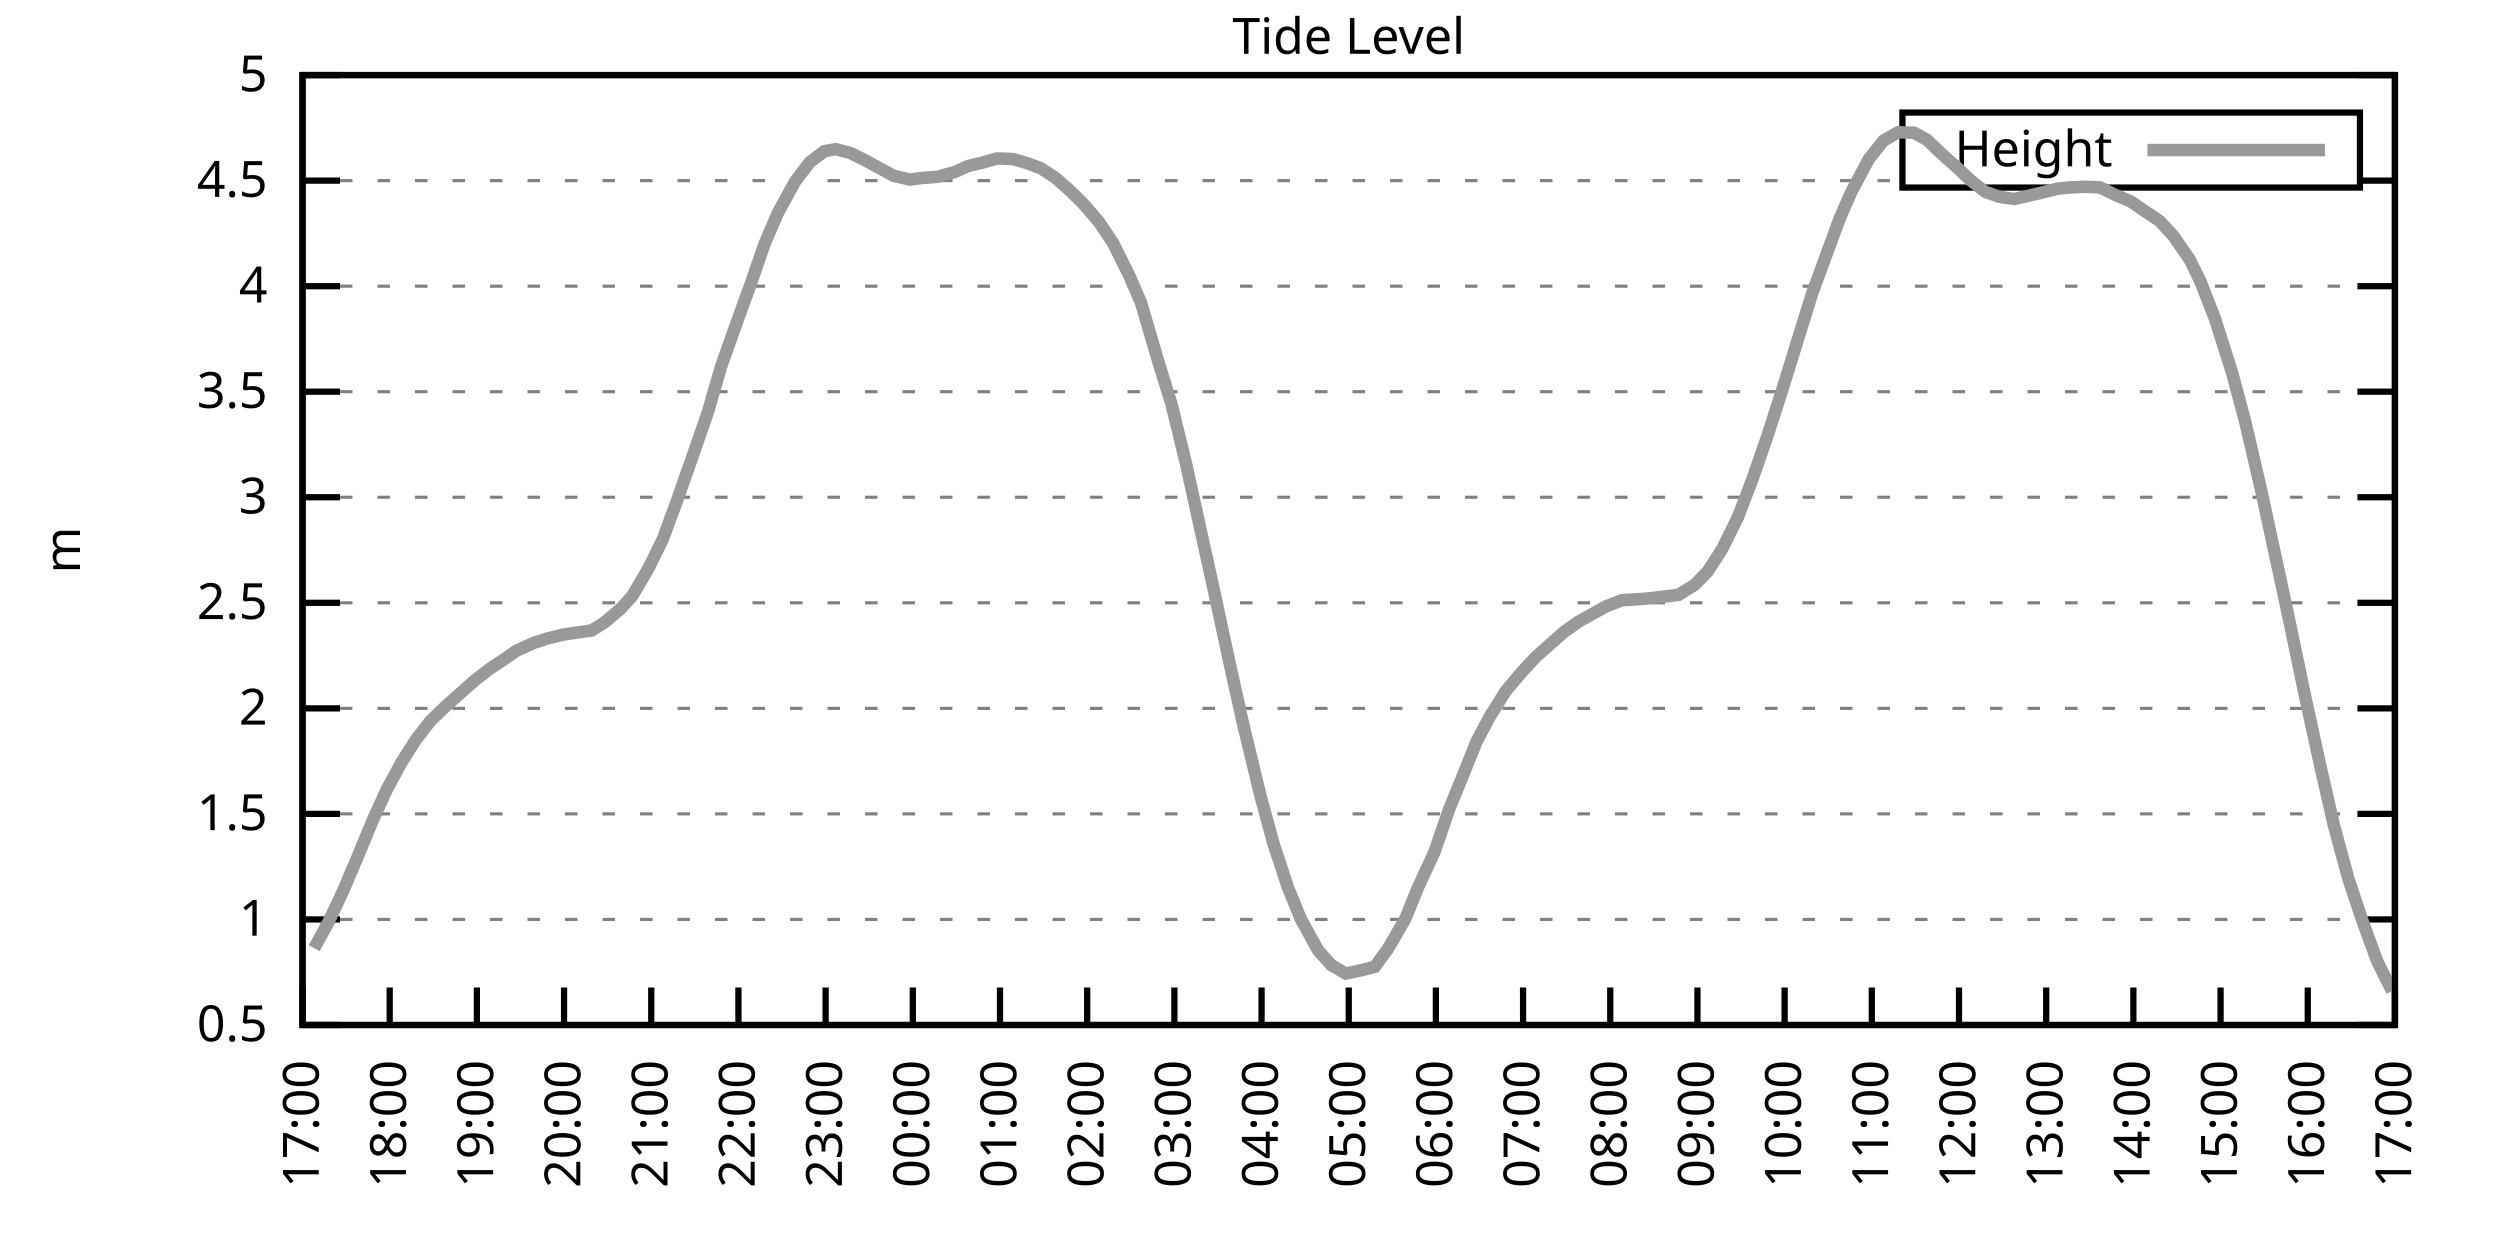
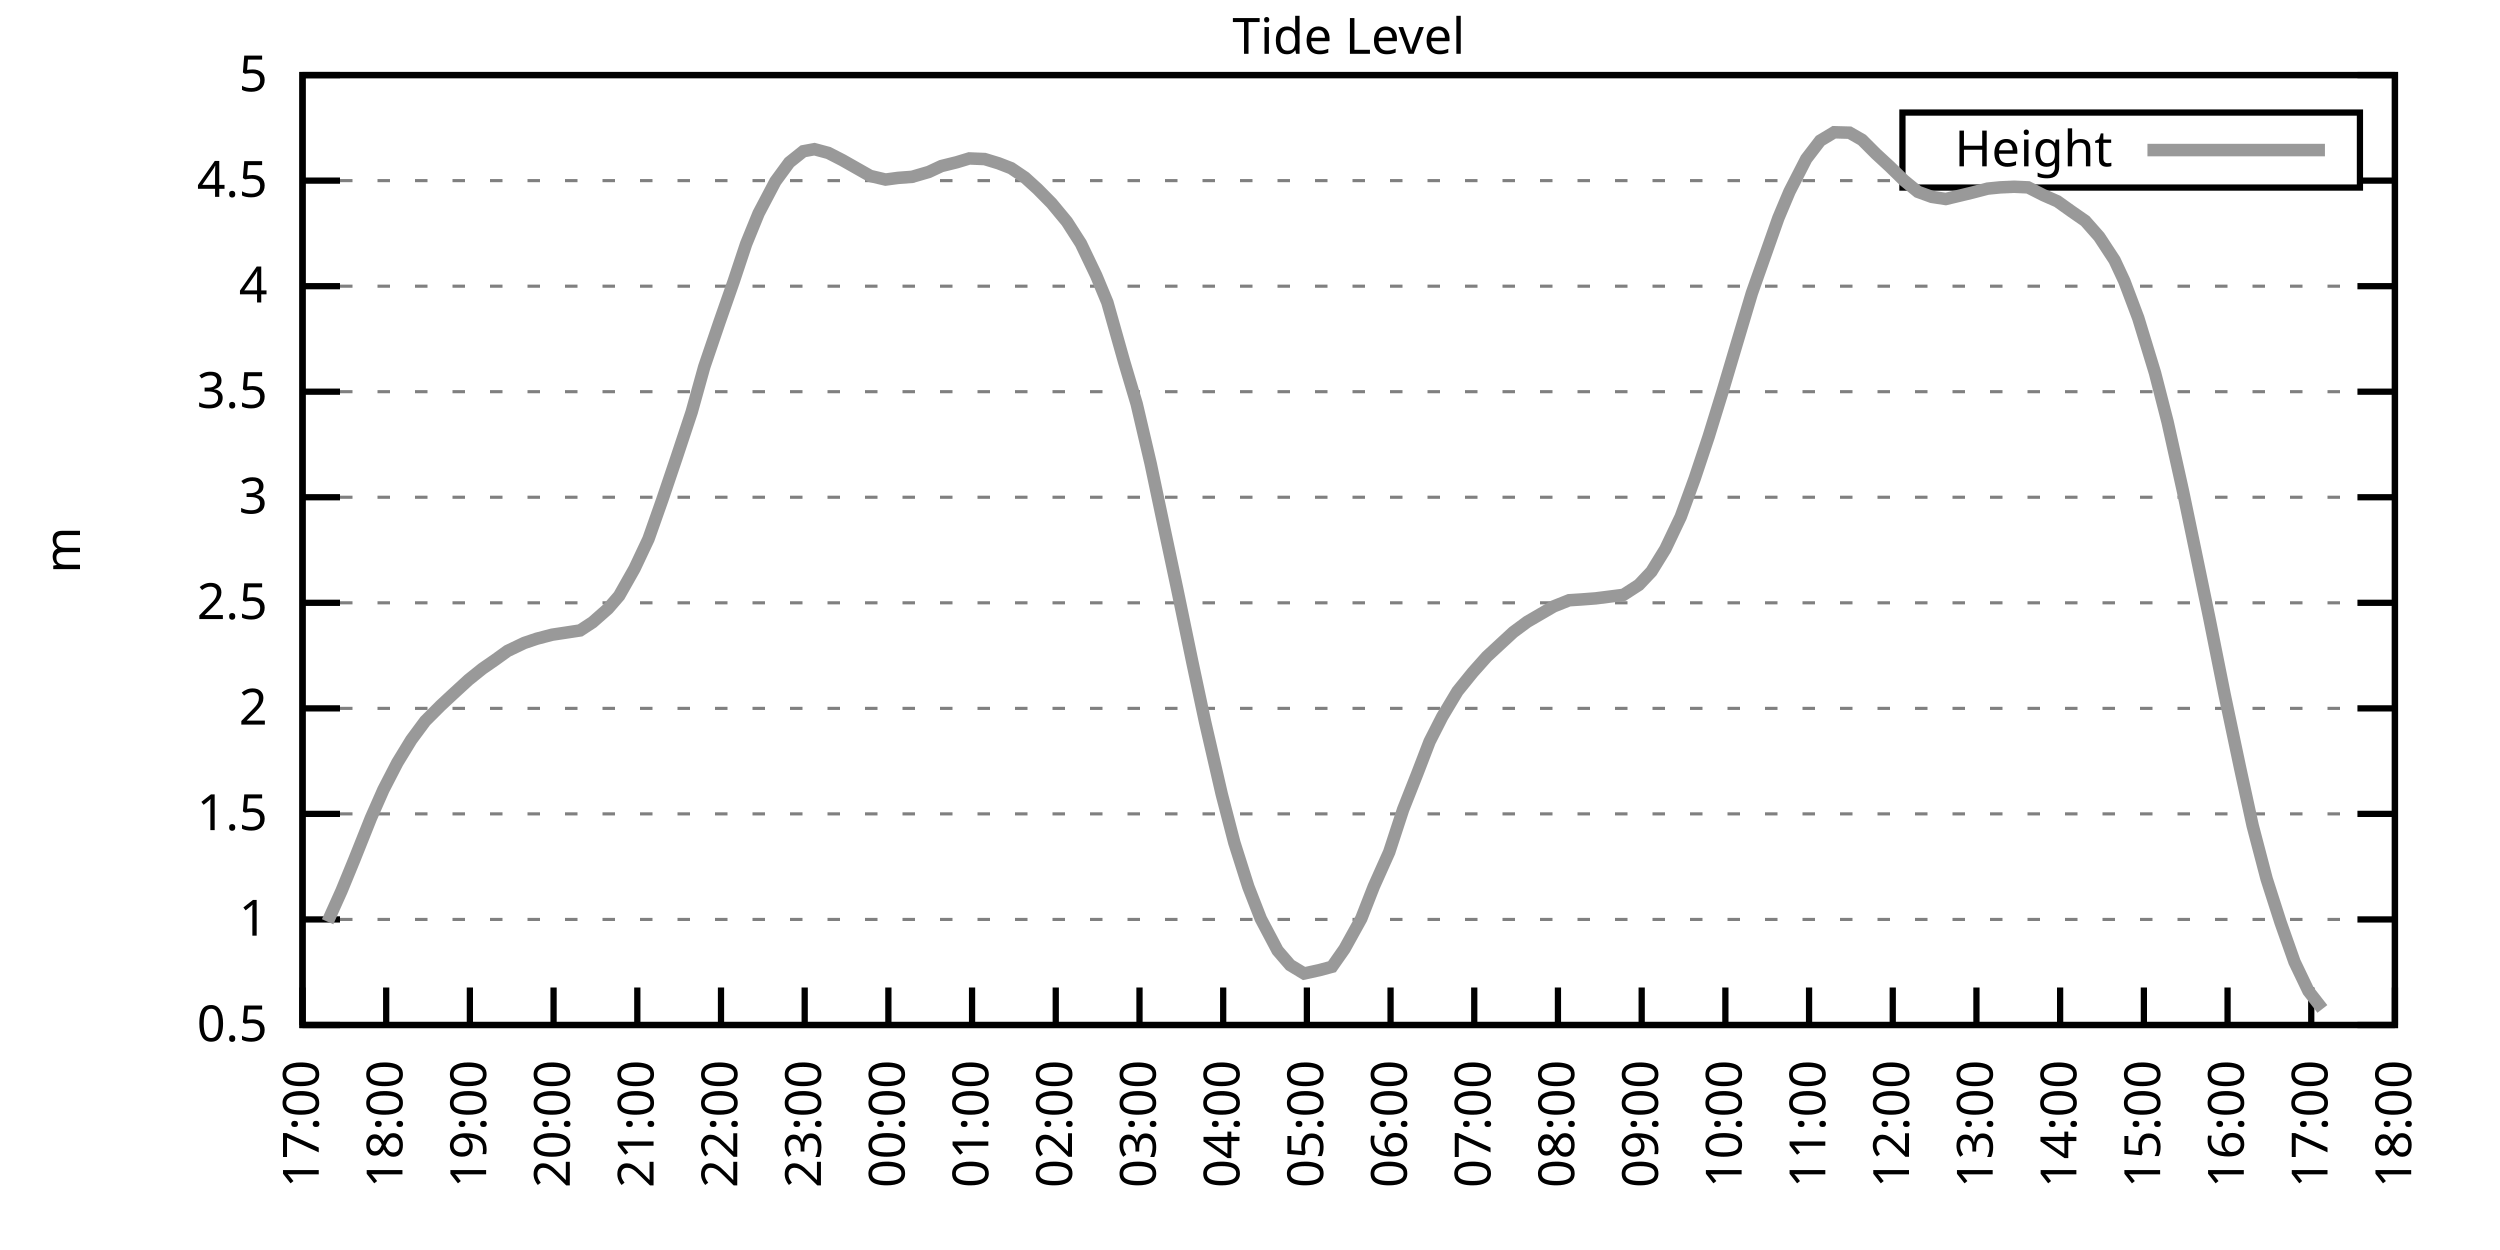
<svg xmlns="http://www.w3.org/2000/svg" xmlns:xlink="http://www.w3.org/1999/xlink" width="400" height="200" viewBox="0 0 400 200">
  <g id="gnuplot_canvas">
    <rect x="0" y="0" width="400" height="200" fill="none" />
    <defs>
      <circle id="gpDot" r="0.5" stroke-width="0.5" stroke="currentColor" />
      <path id="gpPt0" stroke-width="0.333" stroke="currentColor" d="M-1,0 h2 M0,-1 v2" />
      <path id="gpPt1" stroke-width="0.333" stroke="currentColor" d="M-1,-1 L1,1 M1,-1 L-1,1" />
      <path id="gpPt2" stroke-width="0.333" stroke="currentColor" d="M-1,0 L1,0 M0,-1 L0,1 M-1,-1 L1,1 M-1,1 L1,-1" />
      <rect id="gpPt3" stroke-width="0.333" stroke="currentColor" x="-1" y="-1" width="2" height="2" />
      <rect id="gpPt4" stroke-width="0.333" stroke="currentColor" fill="currentColor" x="-1" y="-1" width="2" height="2" />
      <circle id="gpPt5" stroke-width="0.333" stroke="currentColor" cx="0" cy="0" r="1" />
      <use xlink:href="#gpPt5" id="gpPt6" fill="currentColor" stroke="none" />
      <path id="gpPt7" stroke-width="0.333" stroke="currentColor" d="M0,-1.33 L-1.33,0.67 L1.33,0.67 z" />
      <use xlink:href="#gpPt7" id="gpPt8" fill="currentColor" stroke="none" />
      <use xlink:href="#gpPt7" id="gpPt9" stroke="currentColor" transform="rotate(180)" />
      <use xlink:href="#gpPt9" id="gpPt10" fill="currentColor" stroke="none" />
      <use xlink:href="#gpPt3" id="gpPt11" stroke="currentColor" transform="rotate(45)" />
      <use xlink:href="#gpPt11" id="gpPt12" fill="currentColor" stroke="none" />
      <path id="gpPt13" stroke-width="0.333" stroke="currentColor" d="M0,1.330 L1.265,0.411 L0.782,-1.067 L-0.782,-1.076 L-1.265,0.411 z" />
      <use xlink:href="#gpPt13" id="gpPt14" fill="currentColor" stroke="none" />
      <filter id="textbox" filterUnits="objectBoundingBox" x="0" y="0" height="1" width="1">
        <feFlood flood-color="white" flood-opacity="1" result="bgnd" />
        <feComposite in="SourceGraphic" in2="bgnd" operator="atop" />
      </filter>
      <filter id="greybox" filterUnits="objectBoundingBox" x="0" y="0" height="1" width="1">
        <feFlood flood-color="lightgrey" flood-opacity="1" result="grey" />
        <feComposite in="SourceGraphic" in2="grey" operator="atop" />
      </filter>
    </defs>
    <g fill="none" color="white" stroke="currentColor" stroke-width="1.00" stroke-linecap="butt" stroke-linejoin="miter">
</g>
    <g fill="none" color="black" stroke="currentColor" stroke-width="1.00" stroke-linecap="butt" stroke-linejoin="miter">
      <g stroke="none" shape-rendering="crispEdges">
        <polygon fill="rgb(255, 255, 255)" points="48.40,164.00 383.18,164.00 383.18,12.02 48.40,12.02 " />
      </g>
    </g>
    <g fill="none" color="black" stroke="currentColor" stroke-width="1.00" stroke-linecap="butt" stroke-linejoin="miter">
</g>
    <g fill="none" color="black" stroke="black" stroke-width="0.50" stroke-linecap="butt" stroke-linejoin="miter">
</g>
    <g fill="none" color="gray" stroke="currentColor" stroke-width="0.50" stroke-linecap="butt" stroke-linejoin="miter">
      <path stroke="gray" stroke-dasharray="2,4" class="gridline" d="M48.40,164.00 L383.19,164.00  " />
    </g>
    <g fill="none" color="gray" stroke="gray" stroke-width="1.00" stroke-linecap="butt" stroke-linejoin="miter">
</g>
    <g fill="none" color="black" stroke="currentColor" stroke-width="1.00" stroke-linecap="butt" stroke-linejoin="miter">
      <path stroke="black" d="M48.40,164.00 L54.40,164.00 M383.19,164.00 L377.19,164.00  " />
      <g transform="translate(42.80,166.60)" stroke="none" fill="black" font-family="Sans" font-size="8.00" text-anchor="end">
        <text>
          <tspan font-family="Sans"> 0.5</tspan>
        </text>
      </g>
    </g>
    <g fill="none" color="black" stroke="currentColor" stroke-width="1.00" stroke-linecap="butt" stroke-linejoin="miter">
</g>
    <g fill="none" color="black" stroke="black" stroke-width="0.50" stroke-linecap="butt" stroke-linejoin="miter">
</g>
    <g fill="none" color="gray" stroke="currentColor" stroke-width="0.50" stroke-linecap="butt" stroke-linejoin="miter">
      <path stroke="gray" stroke-dasharray="2,4" class="gridline" d="M48.40,147.11 L383.19,147.11  " />
    </g>
    <g fill="none" color="gray" stroke="gray" stroke-width="1.00" stroke-linecap="butt" stroke-linejoin="miter">
</g>
    <g fill="none" color="black" stroke="currentColor" stroke-width="1.00" stroke-linecap="butt" stroke-linejoin="miter">
      <path stroke="black" d="M48.40,147.11 L54.40,147.11 M383.19,147.11 L377.19,147.11  " />
      <g transform="translate(42.80,149.71)" stroke="none" fill="black" font-family="Sans" font-size="8.00" text-anchor="end">
        <text>
          <tspan font-family="Sans"> 1</tspan>
        </text>
      </g>
    </g>
    <g fill="none" color="black" stroke="currentColor" stroke-width="1.00" stroke-linecap="butt" stroke-linejoin="miter">
</g>
    <g fill="none" color="black" stroke="black" stroke-width="0.50" stroke-linecap="butt" stroke-linejoin="miter">
</g>
    <g fill="none" color="gray" stroke="currentColor" stroke-width="0.50" stroke-linecap="butt" stroke-linejoin="miter">
      <path stroke="gray" stroke-dasharray="2,4" class="gridline" d="M48.40,130.22 L383.19,130.22  " />
    </g>
    <g fill="none" color="gray" stroke="gray" stroke-width="1.00" stroke-linecap="butt" stroke-linejoin="miter">
</g>
    <g fill="none" color="black" stroke="currentColor" stroke-width="1.00" stroke-linecap="butt" stroke-linejoin="miter">
      <path stroke="black" d="M48.40,130.22 L54.40,130.22 M383.19,130.22 L377.19,130.22  " />
      <g transform="translate(42.80,132.82)" stroke="none" fill="black" font-family="Sans" font-size="8.00" text-anchor="end">
        <text>
          <tspan font-family="Sans"> 1.5</tspan>
        </text>
      </g>
    </g>
    <g fill="none" color="black" stroke="currentColor" stroke-width="1.00" stroke-linecap="butt" stroke-linejoin="miter">
</g>
    <g fill="none" color="black" stroke="black" stroke-width="0.50" stroke-linecap="butt" stroke-linejoin="miter">
</g>
    <g fill="none" color="gray" stroke="currentColor" stroke-width="0.50" stroke-linecap="butt" stroke-linejoin="miter">
      <path stroke="gray" stroke-dasharray="2,4" class="gridline" d="M48.40,113.34 L383.19,113.34  " />
    </g>
    <g fill="none" color="gray" stroke="gray" stroke-width="1.00" stroke-linecap="butt" stroke-linejoin="miter">
</g>
    <g fill="none" color="black" stroke="currentColor" stroke-width="1.00" stroke-linecap="butt" stroke-linejoin="miter">
      <path stroke="black" d="M48.40,113.34 L54.40,113.34 M383.19,113.34 L377.19,113.34  " />
      <g transform="translate(42.80,115.94)" stroke="none" fill="black" font-family="Sans" font-size="8.00" text-anchor="end">
        <text>
          <tspan font-family="Sans"> 2</tspan>
        </text>
      </g>
    </g>
    <g fill="none" color="black" stroke="currentColor" stroke-width="1.00" stroke-linecap="butt" stroke-linejoin="miter">
</g>
    <g fill="none" color="black" stroke="black" stroke-width="0.50" stroke-linecap="butt" stroke-linejoin="miter">
</g>
    <g fill="none" color="gray" stroke="currentColor" stroke-width="0.50" stroke-linecap="butt" stroke-linejoin="miter">
      <path stroke="gray" stroke-dasharray="2,4" class="gridline" d="M48.40,96.45 L383.19,96.45  " />
    </g>
    <g fill="none" color="gray" stroke="gray" stroke-width="1.00" stroke-linecap="butt" stroke-linejoin="miter">
</g>
    <g fill="none" color="black" stroke="currentColor" stroke-width="1.00" stroke-linecap="butt" stroke-linejoin="miter">
      <path stroke="black" d="M48.40,96.45 L54.40,96.45 M383.19,96.45 L377.19,96.45  " />
      <g transform="translate(42.80,99.05)" stroke="none" fill="black" font-family="Sans" font-size="8.00" text-anchor="end">
        <text>
          <tspan font-family="Sans"> 2.5</tspan>
        </text>
      </g>
    </g>
    <g fill="none" color="black" stroke="currentColor" stroke-width="1.00" stroke-linecap="butt" stroke-linejoin="miter">
</g>
    <g fill="none" color="black" stroke="black" stroke-width="0.50" stroke-linecap="butt" stroke-linejoin="miter">
</g>
    <g fill="none" color="gray" stroke="currentColor" stroke-width="0.50" stroke-linecap="butt" stroke-linejoin="miter">
      <path stroke="gray" stroke-dasharray="2,4" class="gridline" d="M48.40,79.56 L383.19,79.56  " />
    </g>
    <g fill="none" color="gray" stroke="gray" stroke-width="1.00" stroke-linecap="butt" stroke-linejoin="miter">
</g>
    <g fill="none" color="black" stroke="currentColor" stroke-width="1.00" stroke-linecap="butt" stroke-linejoin="miter">
      <path stroke="black" d="M48.40,79.56 L54.40,79.56 M383.19,79.56 L377.19,79.56  " />
      <g transform="translate(42.80,82.16)" stroke="none" fill="black" font-family="Sans" font-size="8.00" text-anchor="end">
        <text>
          <tspan font-family="Sans"> 3</tspan>
        </text>
      </g>
    </g>
    <g fill="none" color="black" stroke="currentColor" stroke-width="1.00" stroke-linecap="butt" stroke-linejoin="miter">
</g>
    <g fill="none" color="black" stroke="black" stroke-width="0.50" stroke-linecap="butt" stroke-linejoin="miter">
</g>
    <g fill="none" color="gray" stroke="currentColor" stroke-width="0.50" stroke-linecap="butt" stroke-linejoin="miter">
      <path stroke="gray" stroke-dasharray="2,4" class="gridline" d="M48.40,62.67 L383.19,62.67  " />
    </g>
    <g fill="none" color="gray" stroke="gray" stroke-width="1.00" stroke-linecap="butt" stroke-linejoin="miter">
</g>
    <g fill="none" color="black" stroke="currentColor" stroke-width="1.00" stroke-linecap="butt" stroke-linejoin="miter">
      <path stroke="black" d="M48.40,62.67 L54.40,62.67 M383.19,62.67 L377.19,62.67  " />
      <g transform="translate(42.80,65.27)" stroke="none" fill="black" font-family="Sans" font-size="8.00" text-anchor="end">
        <text>
          <tspan font-family="Sans"> 3.5</tspan>
        </text>
      </g>
    </g>
    <g fill="none" color="black" stroke="currentColor" stroke-width="1.00" stroke-linecap="butt" stroke-linejoin="miter">
</g>
    <g fill="none" color="black" stroke="black" stroke-width="0.50" stroke-linecap="butt" stroke-linejoin="miter">
</g>
    <g fill="none" color="gray" stroke="currentColor" stroke-width="0.50" stroke-linecap="butt" stroke-linejoin="miter">
      <path stroke="gray" stroke-dasharray="2,4" class="gridline" d="M48.40,45.79 L383.19,45.79  " />
    </g>
    <g fill="none" color="gray" stroke="gray" stroke-width="1.00" stroke-linecap="butt" stroke-linejoin="miter">
</g>
    <g fill="none" color="black" stroke="currentColor" stroke-width="1.00" stroke-linecap="butt" stroke-linejoin="miter">
      <path stroke="black" d="M48.40,45.79 L54.40,45.79 M383.19,45.79 L377.19,45.79  " />
      <g transform="translate(42.80,48.39)" stroke="none" fill="black" font-family="Sans" font-size="8.00" text-anchor="end">
        <text>
          <tspan font-family="Sans"> 4</tspan>
        </text>
      </g>
    </g>
    <g fill="none" color="black" stroke="currentColor" stroke-width="1.00" stroke-linecap="butt" stroke-linejoin="miter">
</g>
    <g fill="none" color="black" stroke="black" stroke-width="0.50" stroke-linecap="butt" stroke-linejoin="miter">
</g>
    <g fill="none" color="gray" stroke="currentColor" stroke-width="0.50" stroke-linecap="butt" stroke-linejoin="miter">
      <path stroke="gray" stroke-dasharray="2,4" class="gridline" d="M48.40,28.90 L304.39,28.90 M377.59,28.90 L383.19,28.90  " />
    </g>
    <g fill="none" color="gray" stroke="gray" stroke-width="1.00" stroke-linecap="butt" stroke-linejoin="miter">
</g>
    <g fill="none" color="black" stroke="currentColor" stroke-width="1.00" stroke-linecap="butt" stroke-linejoin="miter">
      <path stroke="black" d="M48.40,28.90 L54.40,28.90 M383.19,28.90 L377.19,28.90  " />
      <g transform="translate(42.80,31.50)" stroke="none" fill="black" font-family="Sans" font-size="8.00" text-anchor="end">
        <text>
          <tspan font-family="Sans"> 4.5</tspan>
        </text>
      </g>
    </g>
    <g fill="none" color="black" stroke="currentColor" stroke-width="1.00" stroke-linecap="butt" stroke-linejoin="miter">
</g>
    <g fill="none" color="black" stroke="black" stroke-width="0.50" stroke-linecap="butt" stroke-linejoin="miter">
</g>
    <g fill="none" color="gray" stroke="currentColor" stroke-width="0.50" stroke-linecap="butt" stroke-linejoin="miter">
      <path stroke="gray" stroke-dasharray="2,4" class="gridline" d="M48.40,12.01 L383.19,12.01  " />
    </g>
    <g fill="none" color="gray" stroke="gray" stroke-width="1.00" stroke-linecap="butt" stroke-linejoin="miter">
</g>
    <g fill="none" color="black" stroke="currentColor" stroke-width="1.00" stroke-linecap="butt" stroke-linejoin="miter">
      <path stroke="black" d="M48.40,12.01 L54.40,12.01 M383.19,12.01 L377.19,12.01  " />
      <g transform="translate(42.80,14.61)" stroke="none" fill="black" font-family="Sans" font-size="8.00" text-anchor="end">
        <text>
          <tspan font-family="Sans"> 5</tspan>
        </text>
      </g>
    </g>
    <g fill="none" color="black" stroke="currentColor" stroke-width="1.00" stroke-linecap="butt" stroke-linejoin="miter">
      <path stroke="black" d="M48.40,164.00 L48.40,158.00  " />
      <g transform="translate(51.00,169.60) rotate(270.00)" stroke="none" fill="black" font-family="Sans" font-size="8.00" text-anchor="end">
        <text>
          <tspan font-family="Sans">17:00</tspan>
        </text>
      </g>
    </g>
    <g fill="none" color="black" stroke="currentColor" stroke-width="1.00" stroke-linecap="butt" stroke-linejoin="miter">
-       <path stroke="black" d="M62.35,164.00 L62.35,158.00  " />
-       <g transform="translate(64.95,169.60) rotate(270.00)" stroke="none" fill="black" font-family="Sans" font-size="8.00" text-anchor="end">
+       <path stroke="black" d="M61.79,164.00 L61.79,158.00  " />
+       <g transform="translate(64.39,169.60) rotate(270.00)" stroke="none" fill="black" font-family="Sans" font-size="8.00" text-anchor="end">
        <text>
          <tspan font-family="Sans">18:00</tspan>
        </text>
      </g>
    </g>
    <g fill="none" color="black" stroke="currentColor" stroke-width="1.00" stroke-linecap="butt" stroke-linejoin="miter">
-       <path stroke="black" d="M76.30,164.00 L76.30,158.00  " />
-       <g transform="translate(78.90,169.60) rotate(270.00)" stroke="none" fill="black" font-family="Sans" font-size="8.00" text-anchor="end">
+       <path stroke="black" d="M75.18,164.00 L75.18,158.00  " />
+       <g transform="translate(77.78,169.60) rotate(270.00)" stroke="none" fill="black" font-family="Sans" font-size="8.00" text-anchor="end">
        <text>
          <tspan font-family="Sans">19:00</tspan>
        </text>
      </g>
    </g>
    <g fill="none" color="black" stroke="currentColor" stroke-width="1.00" stroke-linecap="butt" stroke-linejoin="miter">
-       <path stroke="black" d="M90.25,164.00 L90.25,158.00  " />
-       <g transform="translate(92.85,169.60) rotate(270.00)" stroke="none" fill="black" font-family="Sans" font-size="8.00" text-anchor="end">
+       <path stroke="black" d="M88.57,164.00 L88.57,158.00  " />
+       <g transform="translate(91.17,169.60) rotate(270.00)" stroke="none" fill="black" font-family="Sans" font-size="8.00" text-anchor="end">
        <text>
          <tspan font-family="Sans">20:00</tspan>
        </text>
      </g>
    </g>
    <g fill="none" color="black" stroke="currentColor" stroke-width="1.00" stroke-linecap="butt" stroke-linejoin="miter">
-       <path stroke="black" d="M104.20,164.00 L104.20,158.00  " />
-       <g transform="translate(106.80,169.60) rotate(270.00)" stroke="none" fill="black" font-family="Sans" font-size="8.00" text-anchor="end">
+       <path stroke="black" d="M101.97,164.00 L101.97,158.00  " />
+       <g transform="translate(104.57,169.60) rotate(270.00)" stroke="none" fill="black" font-family="Sans" font-size="8.00" text-anchor="end">
        <text>
          <tspan font-family="Sans">21:00</tspan>
        </text>
      </g>
    </g>
    <g fill="none" color="black" stroke="currentColor" stroke-width="1.00" stroke-linecap="butt" stroke-linejoin="miter">
-       <path stroke="black" d="M118.15,164.00 L118.15,158.00  " />
-       <g transform="translate(120.75,169.60) rotate(270.00)" stroke="none" fill="black" font-family="Sans" font-size="8.00" text-anchor="end">
+       <path stroke="black" d="M115.36,164.00 L115.36,158.00  " />
+       <g transform="translate(117.96,169.60) rotate(270.00)" stroke="none" fill="black" font-family="Sans" font-size="8.00" text-anchor="end">
        <text>
          <tspan font-family="Sans">22:00</tspan>
        </text>
      </g>
    </g>
    <g fill="none" color="black" stroke="currentColor" stroke-width="1.00" stroke-linecap="butt" stroke-linejoin="miter">
-       <path stroke="black" d="M132.10,164.00 L132.10,158.00  " />
-       <g transform="translate(134.70,169.60) rotate(270.00)" stroke="none" fill="black" font-family="Sans" font-size="8.00" text-anchor="end">
+       <path stroke="black" d="M128.75,164.00 L128.75,158.00  " />
+       <g transform="translate(131.35,169.60) rotate(270.00)" stroke="none" fill="black" font-family="Sans" font-size="8.00" text-anchor="end">
        <text>
          <tspan font-family="Sans">23:00</tspan>
        </text>
      </g>
    </g>
    <g fill="none" color="black" stroke="currentColor" stroke-width="1.00" stroke-linecap="butt" stroke-linejoin="miter">
-       <path stroke="black" d="M146.05,164.00 L146.05,158.00  " />
-       <g transform="translate(148.65,169.60) rotate(270.00)" stroke="none" fill="black" font-family="Sans" font-size="8.00" text-anchor="end">
+       <path stroke="black" d="M142.14,164.00 L142.14,158.00  " />
+       <g transform="translate(144.74,169.60) rotate(270.00)" stroke="none" fill="black" font-family="Sans" font-size="8.00" text-anchor="end">
        <text>
          <tspan font-family="Sans">00:00</tspan>
        </text>
      </g>
    </g>
    <g fill="none" color="black" stroke="currentColor" stroke-width="1.00" stroke-linecap="butt" stroke-linejoin="miter">
-       <path stroke="black" d="M160.00,164.00 L160.00,158.00  " />
-       <g transform="translate(162.60,169.60) rotate(270.00)" stroke="none" fill="black" font-family="Sans" font-size="8.00" text-anchor="end">
+       <path stroke="black" d="M155.53,164.00 L155.53,158.00  " />
+       <g transform="translate(158.13,169.60) rotate(270.00)" stroke="none" fill="black" font-family="Sans" font-size="8.00" text-anchor="end">
        <text>
          <tspan font-family="Sans">01:00</tspan>
        </text>
      </g>
    </g>
    <g fill="none" color="black" stroke="currentColor" stroke-width="1.00" stroke-linecap="butt" stroke-linejoin="miter">
-       <path stroke="black" d="M173.95,164.00 L173.95,158.00  " />
-       <g transform="translate(176.55,169.60) rotate(270.00)" stroke="none" fill="black" font-family="Sans" font-size="8.00" text-anchor="end">
+       <path stroke="black" d="M168.92,164.00 L168.92,158.00  " />
+       <g transform="translate(171.52,169.60) rotate(270.00)" stroke="none" fill="black" font-family="Sans" font-size="8.00" text-anchor="end">
        <text>
          <tspan font-family="Sans">02:00</tspan>
        </text>
      </g>
    </g>
    <g fill="none" color="black" stroke="currentColor" stroke-width="1.00" stroke-linecap="butt" stroke-linejoin="miter">
-       <path stroke="black" d="M187.90,164.00 L187.90,158.00  " />
-       <g transform="translate(190.50,169.60) rotate(270.00)" stroke="none" fill="black" font-family="Sans" font-size="8.00" text-anchor="end">
+       <path stroke="black" d="M182.32,164.00 L182.32,158.00  " />
+       <g transform="translate(184.92,169.60) rotate(270.00)" stroke="none" fill="black" font-family="Sans" font-size="8.00" text-anchor="end">
        <text>
          <tspan font-family="Sans">03:00</tspan>
        </text>
      </g>
    </g>
    <g fill="none" color="black" stroke="currentColor" stroke-width="1.00" stroke-linecap="butt" stroke-linejoin="miter">
-       <path stroke="black" d="M201.85,164.00 L201.85,158.00  " />
-       <g transform="translate(204.45,169.60) rotate(270.00)" stroke="none" fill="black" font-family="Sans" font-size="8.00" text-anchor="end">
+       <path stroke="black" d="M195.71,164.00 L195.71,158.00  " />
+       <g transform="translate(198.31,169.60) rotate(270.00)" stroke="none" fill="black" font-family="Sans" font-size="8.00" text-anchor="end">
        <text>
          <tspan font-family="Sans">04:00</tspan>
        </text>
      </g>
    </g>
    <g fill="none" color="black" stroke="currentColor" stroke-width="1.00" stroke-linecap="butt" stroke-linejoin="miter">
-       <path stroke="black" d="M215.80,164.00 L215.80,158.00  " />
-       <g transform="translate(218.40,169.60) rotate(270.00)" stroke="none" fill="black" font-family="Sans" font-size="8.00" text-anchor="end">
+       <path stroke="black" d="M209.10,164.00 L209.10,158.00  " />
+       <g transform="translate(211.70,169.60) rotate(270.00)" stroke="none" fill="black" font-family="Sans" font-size="8.00" text-anchor="end">
        <text>
          <tspan font-family="Sans">05:00</tspan>
        </text>
      </g>
    </g>
    <g fill="none" color="black" stroke="currentColor" stroke-width="1.00" stroke-linecap="butt" stroke-linejoin="miter">
-       <path stroke="black" d="M229.74,164.00 L229.74,158.00  " />
-       <g transform="translate(232.34,169.60) rotate(270.00)" stroke="none" fill="black" font-family="Sans" font-size="8.00" text-anchor="end">
+       <path stroke="black" d="M222.49,164.00 L222.49,158.00  " />
+       <g transform="translate(225.09,169.60) rotate(270.00)" stroke="none" fill="black" font-family="Sans" font-size="8.00" text-anchor="end">
        <text>
          <tspan font-family="Sans">06:00</tspan>
        </text>
      </g>
    </g>
    <g fill="none" color="black" stroke="currentColor" stroke-width="1.00" stroke-linecap="butt" stroke-linejoin="miter">
-       <path stroke="black" d="M243.69,164.00 L243.69,158.00  " />
-       <g transform="translate(246.29,169.60) rotate(270.00)" stroke="none" fill="black" font-family="Sans" font-size="8.00" text-anchor="end">
+       <path stroke="black" d="M235.88,164.00 L235.88,158.00  " />
+       <g transform="translate(238.48,169.60) rotate(270.00)" stroke="none" fill="black" font-family="Sans" font-size="8.00" text-anchor="end">
        <text>
          <tspan font-family="Sans">07:00</tspan>
        </text>
      </g>
    </g>
    <g fill="none" color="black" stroke="currentColor" stroke-width="1.00" stroke-linecap="butt" stroke-linejoin="miter">
-       <path stroke="black" d="M257.64,164.00 L257.64,158.00  " />
-       <g transform="translate(260.24,169.60) rotate(270.00)" stroke="none" fill="black" font-family="Sans" font-size="8.00" text-anchor="end">
+       <path stroke="black" d="M249.27,164.00 L249.27,158.00  " />
+       <g transform="translate(251.87,169.60) rotate(270.00)" stroke="none" fill="black" font-family="Sans" font-size="8.00" text-anchor="end">
        <text>
          <tspan font-family="Sans">08:00</tspan>
        </text>
      </g>
    </g>
    <g fill="none" color="black" stroke="currentColor" stroke-width="1.00" stroke-linecap="butt" stroke-linejoin="miter">
-       <path stroke="black" d="M271.59,164.00 L271.59,158.00  " />
-       <g transform="translate(274.19,169.60) rotate(270.00)" stroke="none" fill="black" font-family="Sans" font-size="8.00" text-anchor="end">
+       <path stroke="black" d="M262.67,164.00 L262.67,158.00  " />
+       <g transform="translate(265.27,169.60) rotate(270.00)" stroke="none" fill="black" font-family="Sans" font-size="8.00" text-anchor="end">
        <text>
          <tspan font-family="Sans">09:00</tspan>
        </text>
      </g>
    </g>
    <g fill="none" color="black" stroke="currentColor" stroke-width="1.00" stroke-linecap="butt" stroke-linejoin="miter">
-       <path stroke="black" d="M285.54,164.00 L285.54,158.00  " />
-       <g transform="translate(288.14,169.60) rotate(270.00)" stroke="none" fill="black" font-family="Sans" font-size="8.00" text-anchor="end">
+       <path stroke="black" d="M276.06,164.00 L276.06,158.00  " />
+       <g transform="translate(278.66,169.60) rotate(270.00)" stroke="none" fill="black" font-family="Sans" font-size="8.00" text-anchor="end">
        <text>
          <tspan font-family="Sans">10:00</tspan>
        </text>
      </g>
    </g>
    <g fill="none" color="black" stroke="currentColor" stroke-width="1.00" stroke-linecap="butt" stroke-linejoin="miter">
-       <path stroke="black" d="M299.49,164.00 L299.49,158.00  " />
-       <g transform="translate(302.09,169.60) rotate(270.00)" stroke="none" fill="black" font-family="Sans" font-size="8.00" text-anchor="end">
+       <path stroke="black" d="M289.45,164.00 L289.45,158.00  " />
+       <g transform="translate(292.05,169.60) rotate(270.00)" stroke="none" fill="black" font-family="Sans" font-size="8.00" text-anchor="end">
        <text>
          <tspan font-family="Sans">11:00</tspan>
        </text>
      </g>
    </g>
    <g fill="none" color="black" stroke="currentColor" stroke-width="1.00" stroke-linecap="butt" stroke-linejoin="miter">
-       <path stroke="black" d="M313.44,164.00 L313.44,158.00  " />
-       <g transform="translate(316.04,169.60) rotate(270.00)" stroke="none" fill="black" font-family="Sans" font-size="8.00" text-anchor="end">
+       <path stroke="black" d="M302.84,164.00 L302.84,158.00  " />
+       <g transform="translate(305.44,169.60) rotate(270.00)" stroke="none" fill="black" font-family="Sans" font-size="8.00" text-anchor="end">
        <text>
          <tspan font-family="Sans">12:00</tspan>
        </text>
      </g>
    </g>
    <g fill="none" color="black" stroke="currentColor" stroke-width="1.00" stroke-linecap="butt" stroke-linejoin="miter">
-       <path stroke="black" d="M327.39,164.00 L327.39,158.00  " />
-       <g transform="translate(329.99,169.60) rotate(270.00)" stroke="none" fill="black" font-family="Sans" font-size="8.00" text-anchor="end">
+       <path stroke="black" d="M316.23,164.00 L316.23,158.00  " />
+       <g transform="translate(318.83,169.60) rotate(270.00)" stroke="none" fill="black" font-family="Sans" font-size="8.00" text-anchor="end">
        <text>
          <tspan font-family="Sans">13:00</tspan>
        </text>
      </g>
    </g>
    <g fill="none" color="black" stroke="currentColor" stroke-width="1.00" stroke-linecap="butt" stroke-linejoin="miter">
-       <path stroke="black" d="M341.34,164.00 L341.34,158.00  " />
-       <g transform="translate(343.94,169.60) rotate(270.00)" stroke="none" fill="black" font-family="Sans" font-size="8.00" text-anchor="end">
+       <path stroke="black" d="M329.62,164.00 L329.62,158.00  " />
+       <g transform="translate(332.22,169.60) rotate(270.00)" stroke="none" fill="black" font-family="Sans" font-size="8.00" text-anchor="end">
        <text>
          <tspan font-family="Sans">14:00</tspan>
        </text>
      </g>
    </g>
    <g fill="none" color="black" stroke="currentColor" stroke-width="1.00" stroke-linecap="butt" stroke-linejoin="miter">
-       <path stroke="black" d="M355.29,164.00 L355.29,158.00  " />
-       <g transform="translate(357.89,169.60) rotate(270.00)" stroke="none" fill="black" font-family="Sans" font-size="8.00" text-anchor="end">
+       <path stroke="black" d="M343.02,164.00 L343.02,158.00  " />
+       <g transform="translate(345.62,169.60) rotate(270.00)" stroke="none" fill="black" font-family="Sans" font-size="8.00" text-anchor="end">
        <text>
          <tspan font-family="Sans">15:00</tspan>
        </text>
      </g>
    </g>
    <g fill="none" color="black" stroke="currentColor" stroke-width="1.00" stroke-linecap="butt" stroke-linejoin="miter">
-       <path stroke="black" d="M369.24,164.00 L369.24,158.00  " />
-       <g transform="translate(371.84,169.60) rotate(270.00)" stroke="none" fill="black" font-family="Sans" font-size="8.00" text-anchor="end">
+       <path stroke="black" d="M356.41,164.00 L356.41,158.00  " />
+       <g transform="translate(359.01,169.60) rotate(270.00)" stroke="none" fill="black" font-family="Sans" font-size="8.00" text-anchor="end">
        <text>
          <tspan font-family="Sans">16:00</tspan>
+         </text>
+       </g>
+     </g>
+     <g fill="none" color="black" stroke="currentColor" stroke-width="1.00" stroke-linecap="butt" stroke-linejoin="miter">
+       <path stroke="black" d="M369.80,164.00 L369.80,158.00  " />
+       <g transform="translate(372.40,169.60) rotate(270.00)" stroke="none" fill="black" font-family="Sans" font-size="8.00" text-anchor="end">
+         <text>
+           <tspan font-family="Sans">17:00</tspan>
        </text>
      </g>
    </g>
    <g fill="none" color="black" stroke="currentColor" stroke-width="1.00" stroke-linecap="butt" stroke-linejoin="miter">
      <path stroke="black" d="M383.19,164.00 L383.19,158.00  " />
      <g transform="translate(385.79,169.60) rotate(270.00)" stroke="none" fill="black" font-family="Sans" font-size="8.00" text-anchor="end">
        <text>
-           <tspan font-family="Sans">17:00</tspan>
+           <tspan font-family="Sans">18:00</tspan>
        </text>
      </g>
    </g>
    <g fill="none" color="black" stroke="currentColor" stroke-width="1.00" stroke-linecap="butt" stroke-linejoin="miter">
</g>
    <g fill="none" color="black" stroke="currentColor" stroke-width="1.00" stroke-linecap="butt" stroke-linejoin="miter">
      <path stroke="black" d="M48.40,12.01 L48.40,164.00 L383.19,164.00 L383.19,12.01 L48.40,12.01 Z  " />
    </g>
    <g fill="none" color="black" stroke="currentColor" stroke-width="1.00" stroke-linecap="butt" stroke-linejoin="miter">
</g>
    <g fill="none" color="black" stroke="currentColor" stroke-width="1.00" stroke-linecap="butt" stroke-linejoin="miter">
      <path stroke="black" d="M304.39,30.01 L304.39,18.01 L377.59,18.01 L377.59,30.01 L304.39,30.01 Z  " />
    </g>
    <g id="Tide_level_plot_1">
      <g fill="none" color="white" stroke="black" stroke-width="2.00" stroke-linecap="butt" stroke-linejoin="miter">
</g>
      <g fill="none" color="black" stroke="currentColor" stroke-width="2.00" stroke-linecap="butt" stroke-linejoin="miter">
        <g transform="translate(337.99,26.61)" stroke="none" fill="black" font-family="Sans" font-size="8.00" text-anchor="end">
          <text>
            <tspan font-family="Sans">Height</tspan>
          </text>
        </g>
      </g>
      <g fill="none" color="black" stroke="currentColor" stroke-width="2.00" stroke-linecap="butt" stroke-linejoin="miter">
-         <path stroke="rgb(153, 153, 153)" d="M343.59,24.01 L371.99,24.01 M50.26,151.71 L52.58,147.48 L54.91,142.52 L57.00,137.62 L59.79,130.90 L61.88,126.34   L64.21,122.02 L66.53,118.37 L68.86,115.36 L71.42,112.90 L73.51,111.04 L76.07,108.78 L78.39,106.99 L80.48,105.60   L82.58,104.15 L85.37,102.87 L87.46,102.19 L90.02,101.55 L91.88,101.28 L94.67,100.87 L96.76,99.56 L99.32,97.39   L101.18,95.33 L103.73,90.98 L106.06,86.25 L108.38,79.93 L110.71,73.31 L113.27,65.92 L115.36,58.69 L117.92,51.49   L120.24,45.08 L122.33,39.03 L124.43,34.13 L127.22,29.03 L129.54,25.99 L131.87,24.20 L133.72,23.87 L136.05,24.47   L138.37,25.62 L140.93,27.01 L143.02,28.15 L145.58,28.73 L147.67,28.46 L150.00,28.29 L152.79,27.51 L154.88,26.57   L157.44,25.96 L159.53,25.35 L162.09,25.45 L164.41,26.13 L166.51,26.91 L168.83,28.42 L170.92,30.25 L173.25,32.51   L175.81,35.48 L178.13,38.96 L180.69,44.10 L182.55,48.39 L185.34,57.88 L187.43,64.63 L189.76,74.16 L192.08,84.73   L194.17,94.19 L196.73,106.07 L198.82,115.50 L201.61,127.08 L203.71,134.82 L206.03,141.88 L208.12,147.01 L210.91,152.08   L213.01,154.41 L215.33,155.76 L217.89,155.22 L219.98,154.68 L222.07,151.81 L224.86,146.98 L226.95,141.84 L229.51,136.34   L231.84,129.52 L234.16,123.87 L236.25,118.64 L238.35,114.69 L240.90,110.60 L243.46,107.56 L245.79,105.06 L247.88,103.20   L250.20,101.14 L252.53,99.49 L256.95,97.02 L259.50,96.04 L261.60,95.91 L263.92,95.74 L266.71,95.40 L268.57,95.17   L271.13,93.58 L273.22,91.45 L275.55,87.84 L278.10,82.67 L280.43,76.56 L282.75,69.87 L285.08,62.64 L287.40,55.14   L289.96,46.90 L294.38,34.88 L296.24,30.65 L299.03,25.42 L301.35,22.51 L303.68,21.16 L306.23,21.23 L308.33,22.38   L310.65,24.61 L312.98,26.67 L315.30,28.86 L317.63,30.69 L319.95,31.50 L322.28,31.84 L324.37,31.36 L326.69,30.82   L329.25,30.18 L331.34,29.98 L333.67,29.88 L335.99,29.98 L338.55,31.23 L340.88,32.21 L343.20,33.80 L345.53,35.35   L347.85,37.88 L350.41,41.63 L352.04,44.97 L354.36,50.89 L357.15,59.67 L359.24,67.50 L361.80,78.51 L363.89,88.17   L366.22,98.98 L368.78,111.24 L371.33,122.90 L373.43,132.08 L375.75,140.63 L378.08,147.59 L380.40,153.90 L382.73,158.56    " />
+         <path stroke="rgb(153, 153, 153)" d="M343.59,24.01 L371.99,24.01 M52.42,147.48 L54.65,142.52 L56.66,137.62 L59.34,130.90 L61.35,126.34 L63.58,122.02   L65.81,118.37 L68.04,115.36 L70.50,112.90 L72.50,111.04 L74.96,108.78 L77.19,106.99 L79.20,105.60 L81.21,104.15   L83.89,102.87 L85.90,102.19 L88.35,101.55 L90.14,101.28 L92.82,100.87 L94.82,99.56 L97.28,97.39 L99.06,95.33   L101.52,90.98 L103.75,86.25 L105.98,79.93 L108.22,73.31 L110.67,65.92 L112.68,58.69 L115.13,51.49 L117.37,45.08   L119.38,39.03 L121.38,34.13 L124.06,29.03 L126.29,25.99 L128.53,24.20 L130.31,23.87 L132.54,24.47 L134.78,25.62   L137.23,27.01 L139.24,28.15 L141.69,28.73 L143.70,28.46 L145.94,28.29 L148.61,27.51 L150.62,26.57 L153.08,25.96   L155.09,25.35 L157.54,25.45 L159.77,26.13 L161.78,26.91 L164.01,28.42 L166.02,30.25 L168.25,32.51 L170.71,35.48   L172.94,38.96 L175.40,44.10 L177.18,48.39 L179.86,57.88 L181.87,64.63 L184.10,74.16 L186.33,84.73 L188.34,94.19   L190.80,106.07 L192.81,115.50 L195.48,127.08 L197.49,134.82 L199.73,141.88 L201.73,147.01 L204.41,152.08 L206.42,154.41   L208.65,155.76 L211.11,155.22 L213.12,154.68 L215.13,151.81 L217.80,146.98 L219.81,141.84 L222.27,136.34 L224.50,129.52   L226.73,123.87 L228.74,118.64 L230.75,114.69 L233.20,110.60 L235.66,107.56 L237.89,105.06 L239.90,103.20 L242.13,101.14   L244.36,99.49 L248.60,97.02 L251.06,96.04 L253.07,95.91 L255.30,95.74 L257.98,95.40 L259.76,95.17 L262.22,93.58   L264.23,91.45 L266.46,87.84 L268.92,82.67 L271.15,76.56 L273.38,69.87 L275.61,62.64 L277.84,55.14 L280.30,46.90   L284.54,34.88 L286.32,30.65 L289.00,25.42 L291.23,22.51 L293.47,21.16 L295.92,21.23 L297.93,22.38 L300.16,24.61   L302.39,26.67 L304.63,28.86 L306.86,30.69 L309.09,31.50 L311.32,31.84 L313.33,31.36 L315.56,30.82 L318.02,30.18   L320.03,29.98 L322.26,29.88 L324.49,29.98 L326.95,31.23 L329.18,32.21 L331.41,33.80 L333.64,35.35 L335.87,37.88   L338.33,41.63 L339.89,44.97 L342.12,50.89 L344.80,59.67 L346.81,67.50 L349.26,78.51 L351.27,88.17 L353.51,98.98   L355.96,111.24 L358.42,122.90 L360.42,132.08 L362.66,140.63 L364.89,147.59 L367.12,153.90 L369.35,158.56 L371.58,161.43    " />
      </g>
    </g>
    <g fill="none" color="black" stroke="currentColor" stroke-width="2.00" stroke-linecap="butt" stroke-linejoin="miter">
</g>
    <g fill="none" color="black" stroke="black" stroke-width="1.00" stroke-linecap="butt" stroke-linejoin="miter">
</g>
    <g fill="none" color="black" stroke="currentColor" stroke-width="1.00" stroke-linecap="butt" stroke-linejoin="miter">
      <path stroke="black" d="M48.40,12.01 L48.40,164.00 L383.19,164.00 L383.19,12.01 L48.40,12.01 Z  " />
      <g transform="translate(12.80,88.01) rotate(270.00)" stroke="none" fill="black" font-family="Sans" font-size="8.00" text-anchor="middle">
        <text>
          <tspan font-family="Sans">m</tspan>
        </text>
      </g>
    </g>
    <g fill="none" color="black" stroke="currentColor" stroke-width="1.00" stroke-linecap="butt" stroke-linejoin="miter">
</g>
    <g fill="none" color="black" stroke="currentColor" stroke-width="1.00" stroke-linecap="butt" stroke-linejoin="miter">
      <g transform="translate(215.79,8.61)" stroke="none" fill="black" font-family="Sans" font-size="8.00" text-anchor="middle">
        <text>
          <tspan font-family="Sans">Tide Level</tspan>
        </text>
      </g>
    </g>
    <g fill="none" color="black" stroke="currentColor" stroke-width="1.00" stroke-linecap="butt" stroke-linejoin="miter">
</g>
  </g>
</svg>
